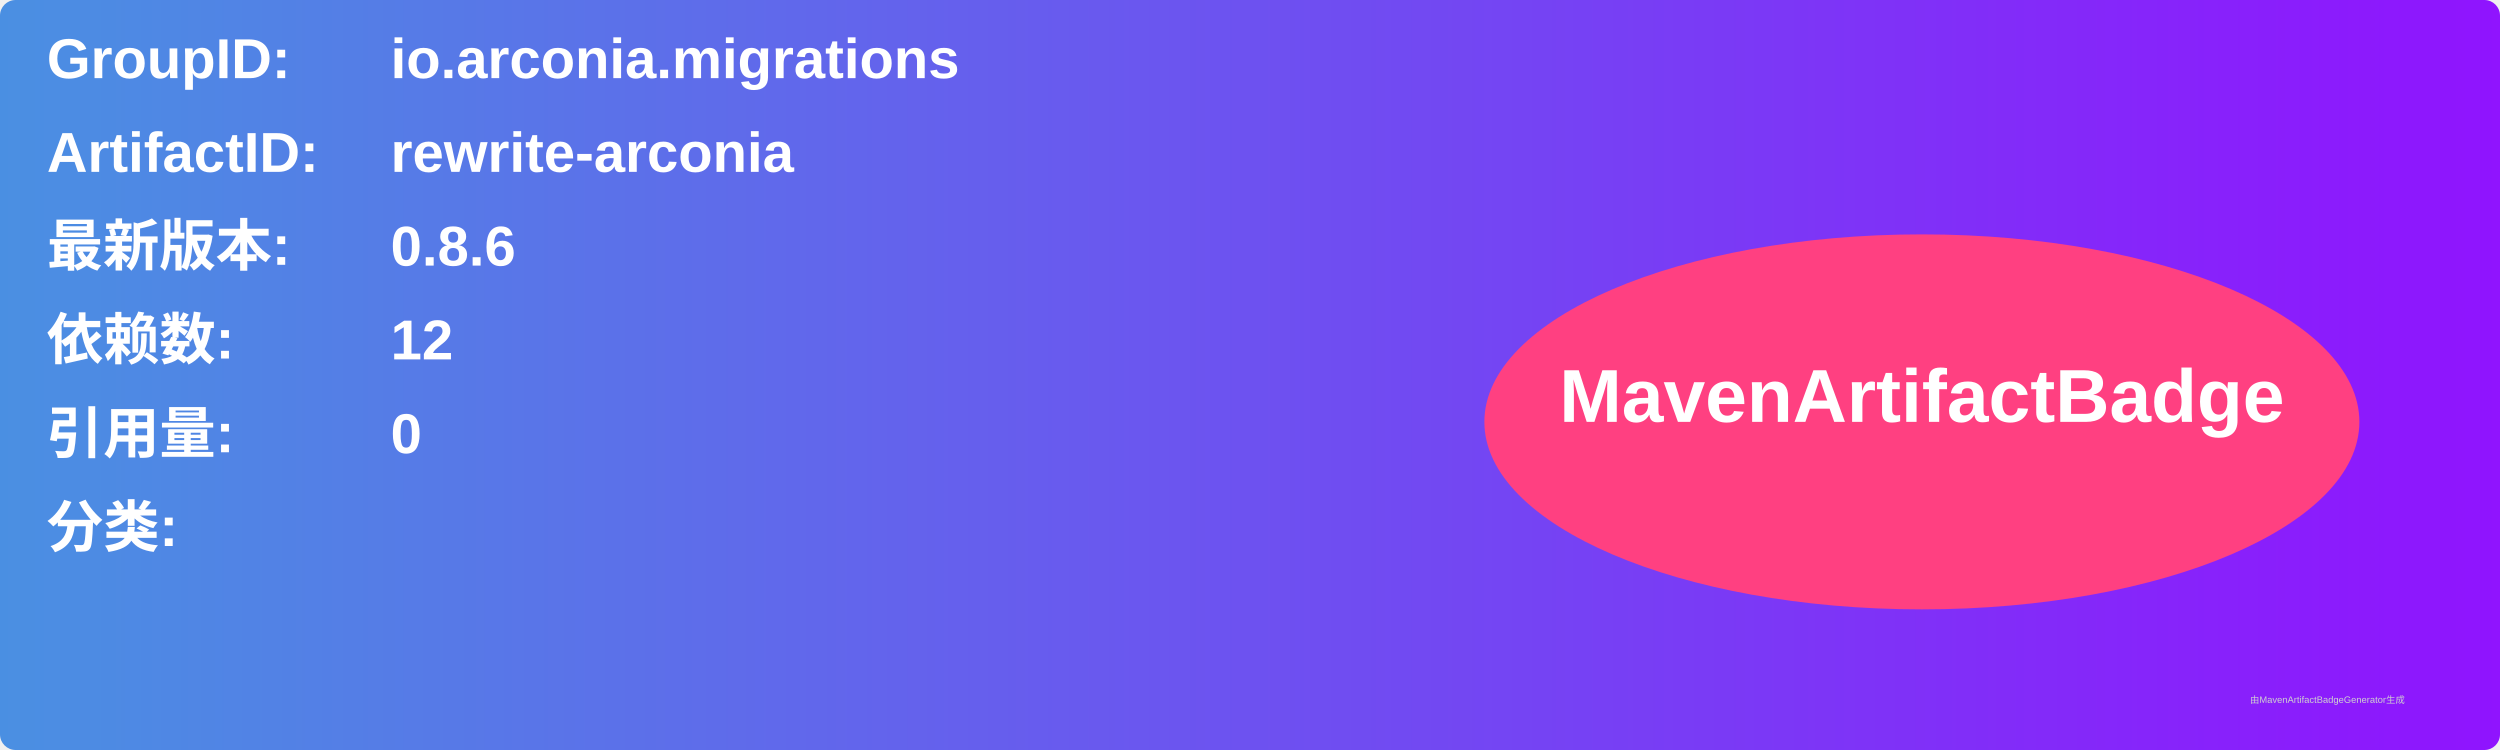
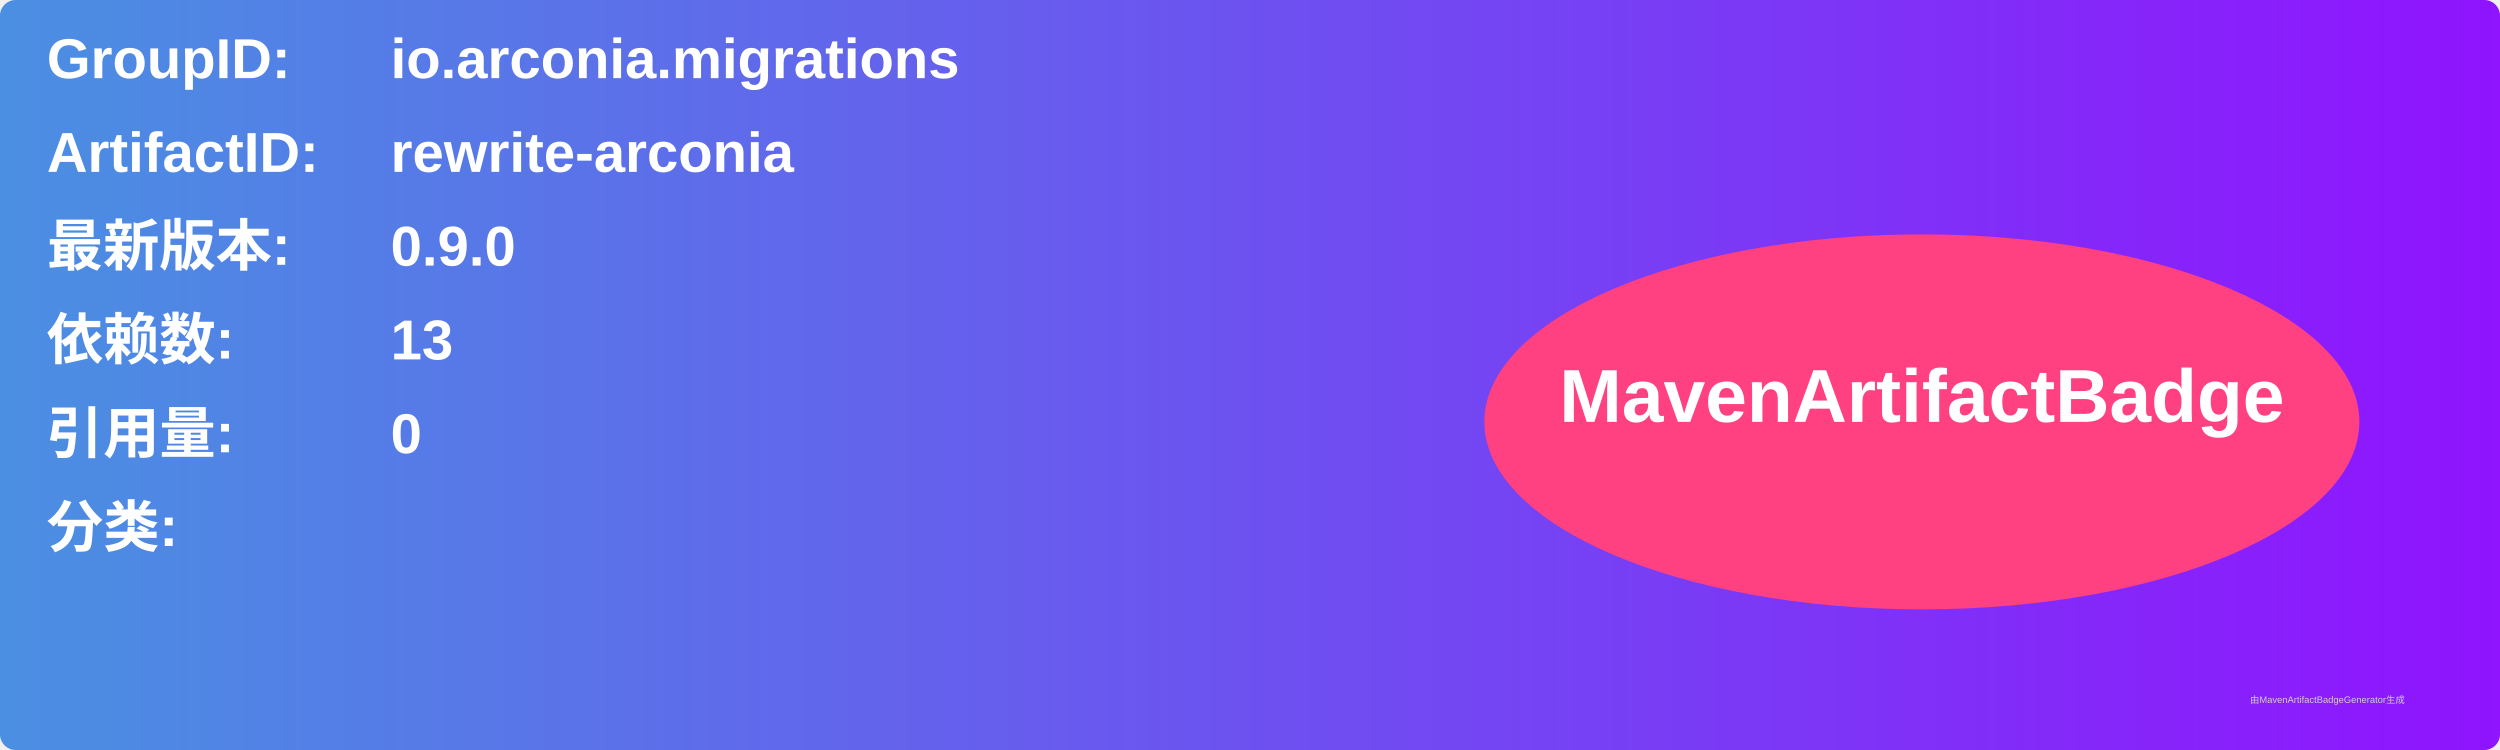
<svg xmlns="http://www.w3.org/2000/svg" width="800" height="240" viewBox="0 0 800 240">
  <linearGradient id="grad" x1="0%" y1="0%" x2="100%" y2="0%">
    <stop offset="0%" stop-color="#4a90e2" />
    <stop offset="100%" stop-color="#9013fe" />
  </linearGradient>
  <rect width="100%" height="100%" rx="5" ry="5" fill="url(#grad)" />
  <g transform="translate(15, 15)">
    <text x="0" y="10" font-family="Arial" font-size="18" fill="white" font-weight="bold" width="260">GroupID:</text>
    <text x="110" y="10" font-family="Arial" font-size="18" fill="white" font-weight="bold" width="460">io.arconia.migrations</text>
    <text x="0" y="40" font-family="Arial" font-size="18" fill="white" font-weight="bold" width="260">ArtifactID:</text>
    <text x="110" y="40" font-family="Arial" font-size="18" fill="white" font-weight="bold" width="460">rewrite-arconia</text>
    <text x="0" y="70" font-family="Arial" font-size="18" fill="white" font-weight="bold">最新版本:</text>
    <text x="110" y="70" font-family="Arial" font-size="18" fill="white" font-weight="bold">
-       <tspan font-weight="bold">0.8.6</tspan>
+       <tspan font-weight="bold">0.9.0</tspan>
    </text>
    <text x="0" y="100" font-family="Arial" font-size="18" fill="white" font-weight="bold">依赖数: </text>
    <text x="110" y="100" font-family="Arial" font-size="18" fill="white">
-       <tspan font-weight="bold">12</tspan>
+       <tspan font-weight="bold">13</tspan>
    </text>
    <text x="0" y="130" font-family="Arial" font-size="18" fill="white" font-weight="bold">引用量: </text>
    <text x="110" y="130" font-family="Arial" font-size="18" fill="white">
      <tspan font-weight="bold">0</tspan>
    </text>
    <text x="0" y="160" font-family="Arial" font-size="18" fill="white" font-weight="bold">分类:</text>
    <text x="10" y="190" font-family="Arial" font-size="10" fill="white">
      <tspan font-weight="bold" />
    </text>
    <ellipse cx="600" cy="120" rx="140" ry="60" fill="#ff4081" />
    <text x="600" y="120" text-anchor="middle" font-family="Arial" font-size="24" fill="white" font-weight="bold">MavenArtifactBadge</text>
  </g>
  <text x="720" y="225" font-family="Arial" font-size="3" fill="#d0d0d0">由MavenArtifactBadgeGenerator生成</text>
</svg>
